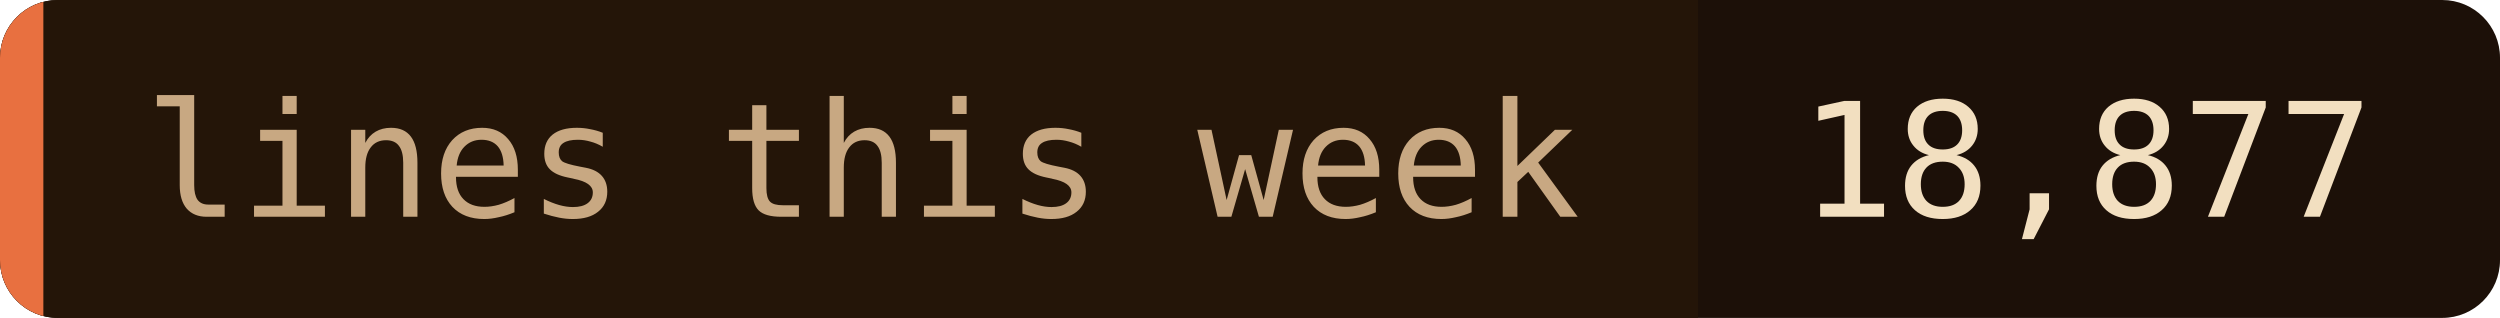
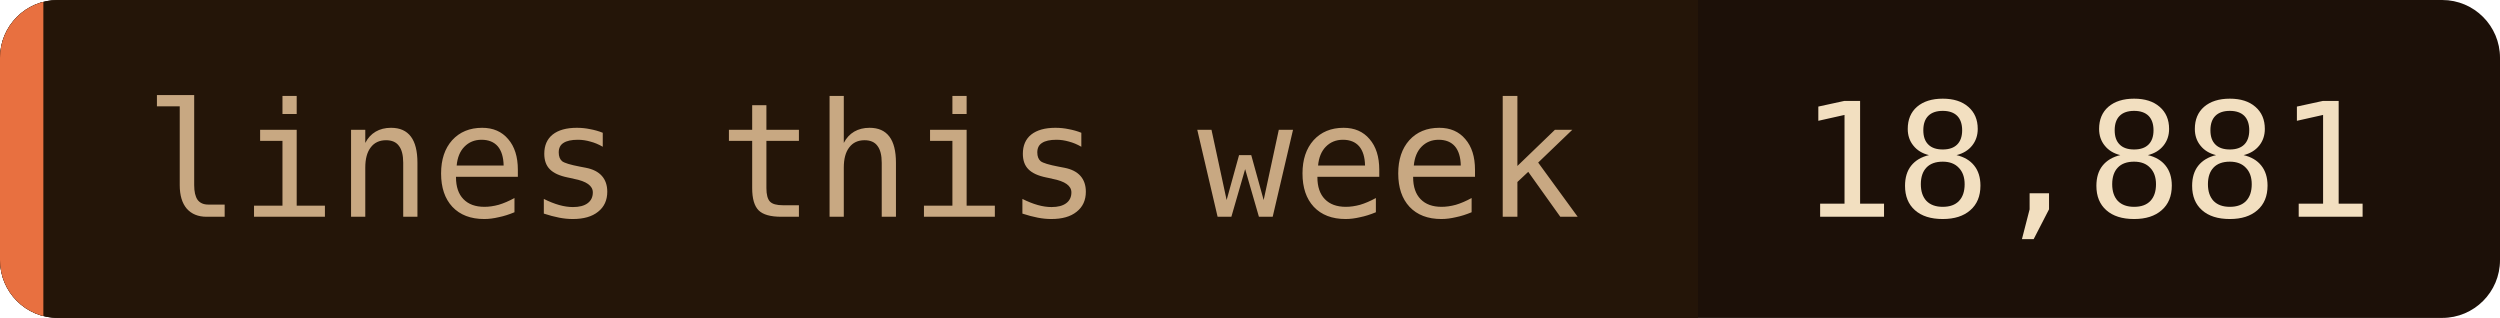
- <svg xmlns="http://www.w3.org/2000/svg" width="173" height="22" role="img" aria-label="lines this week: 18,877">
+ <svg xmlns="http://www.w3.org/2000/svg" width="173" height="22" role="img" aria-label="lines this week: 18,881">
  <clipPath id="c">
    <rect width="173" height="22" rx="4" />
  </clipPath>
  <g clip-path="url(#c)">
    <rect width="173" height="22" fill="#1c1008" />
    <rect width="117.5" height="22" fill="#241508" />
    <rect width="3" height="22" fill="#e87040" />
  </g>
  <g font-family="'JetBrains Mono', 'Fira Code', ui-monospace, SFMono-Regular, Menlo, monospace" font-size="11">
    <text x="10" y="15" fill="#c8a882">lines this week</text>
-     <text x="124.5" y="15" fill="#f2dfc0">18,877</text>
+     <text x="124.5" y="15" fill="#f2dfc0">18,881</text>
  </g>
</svg>
